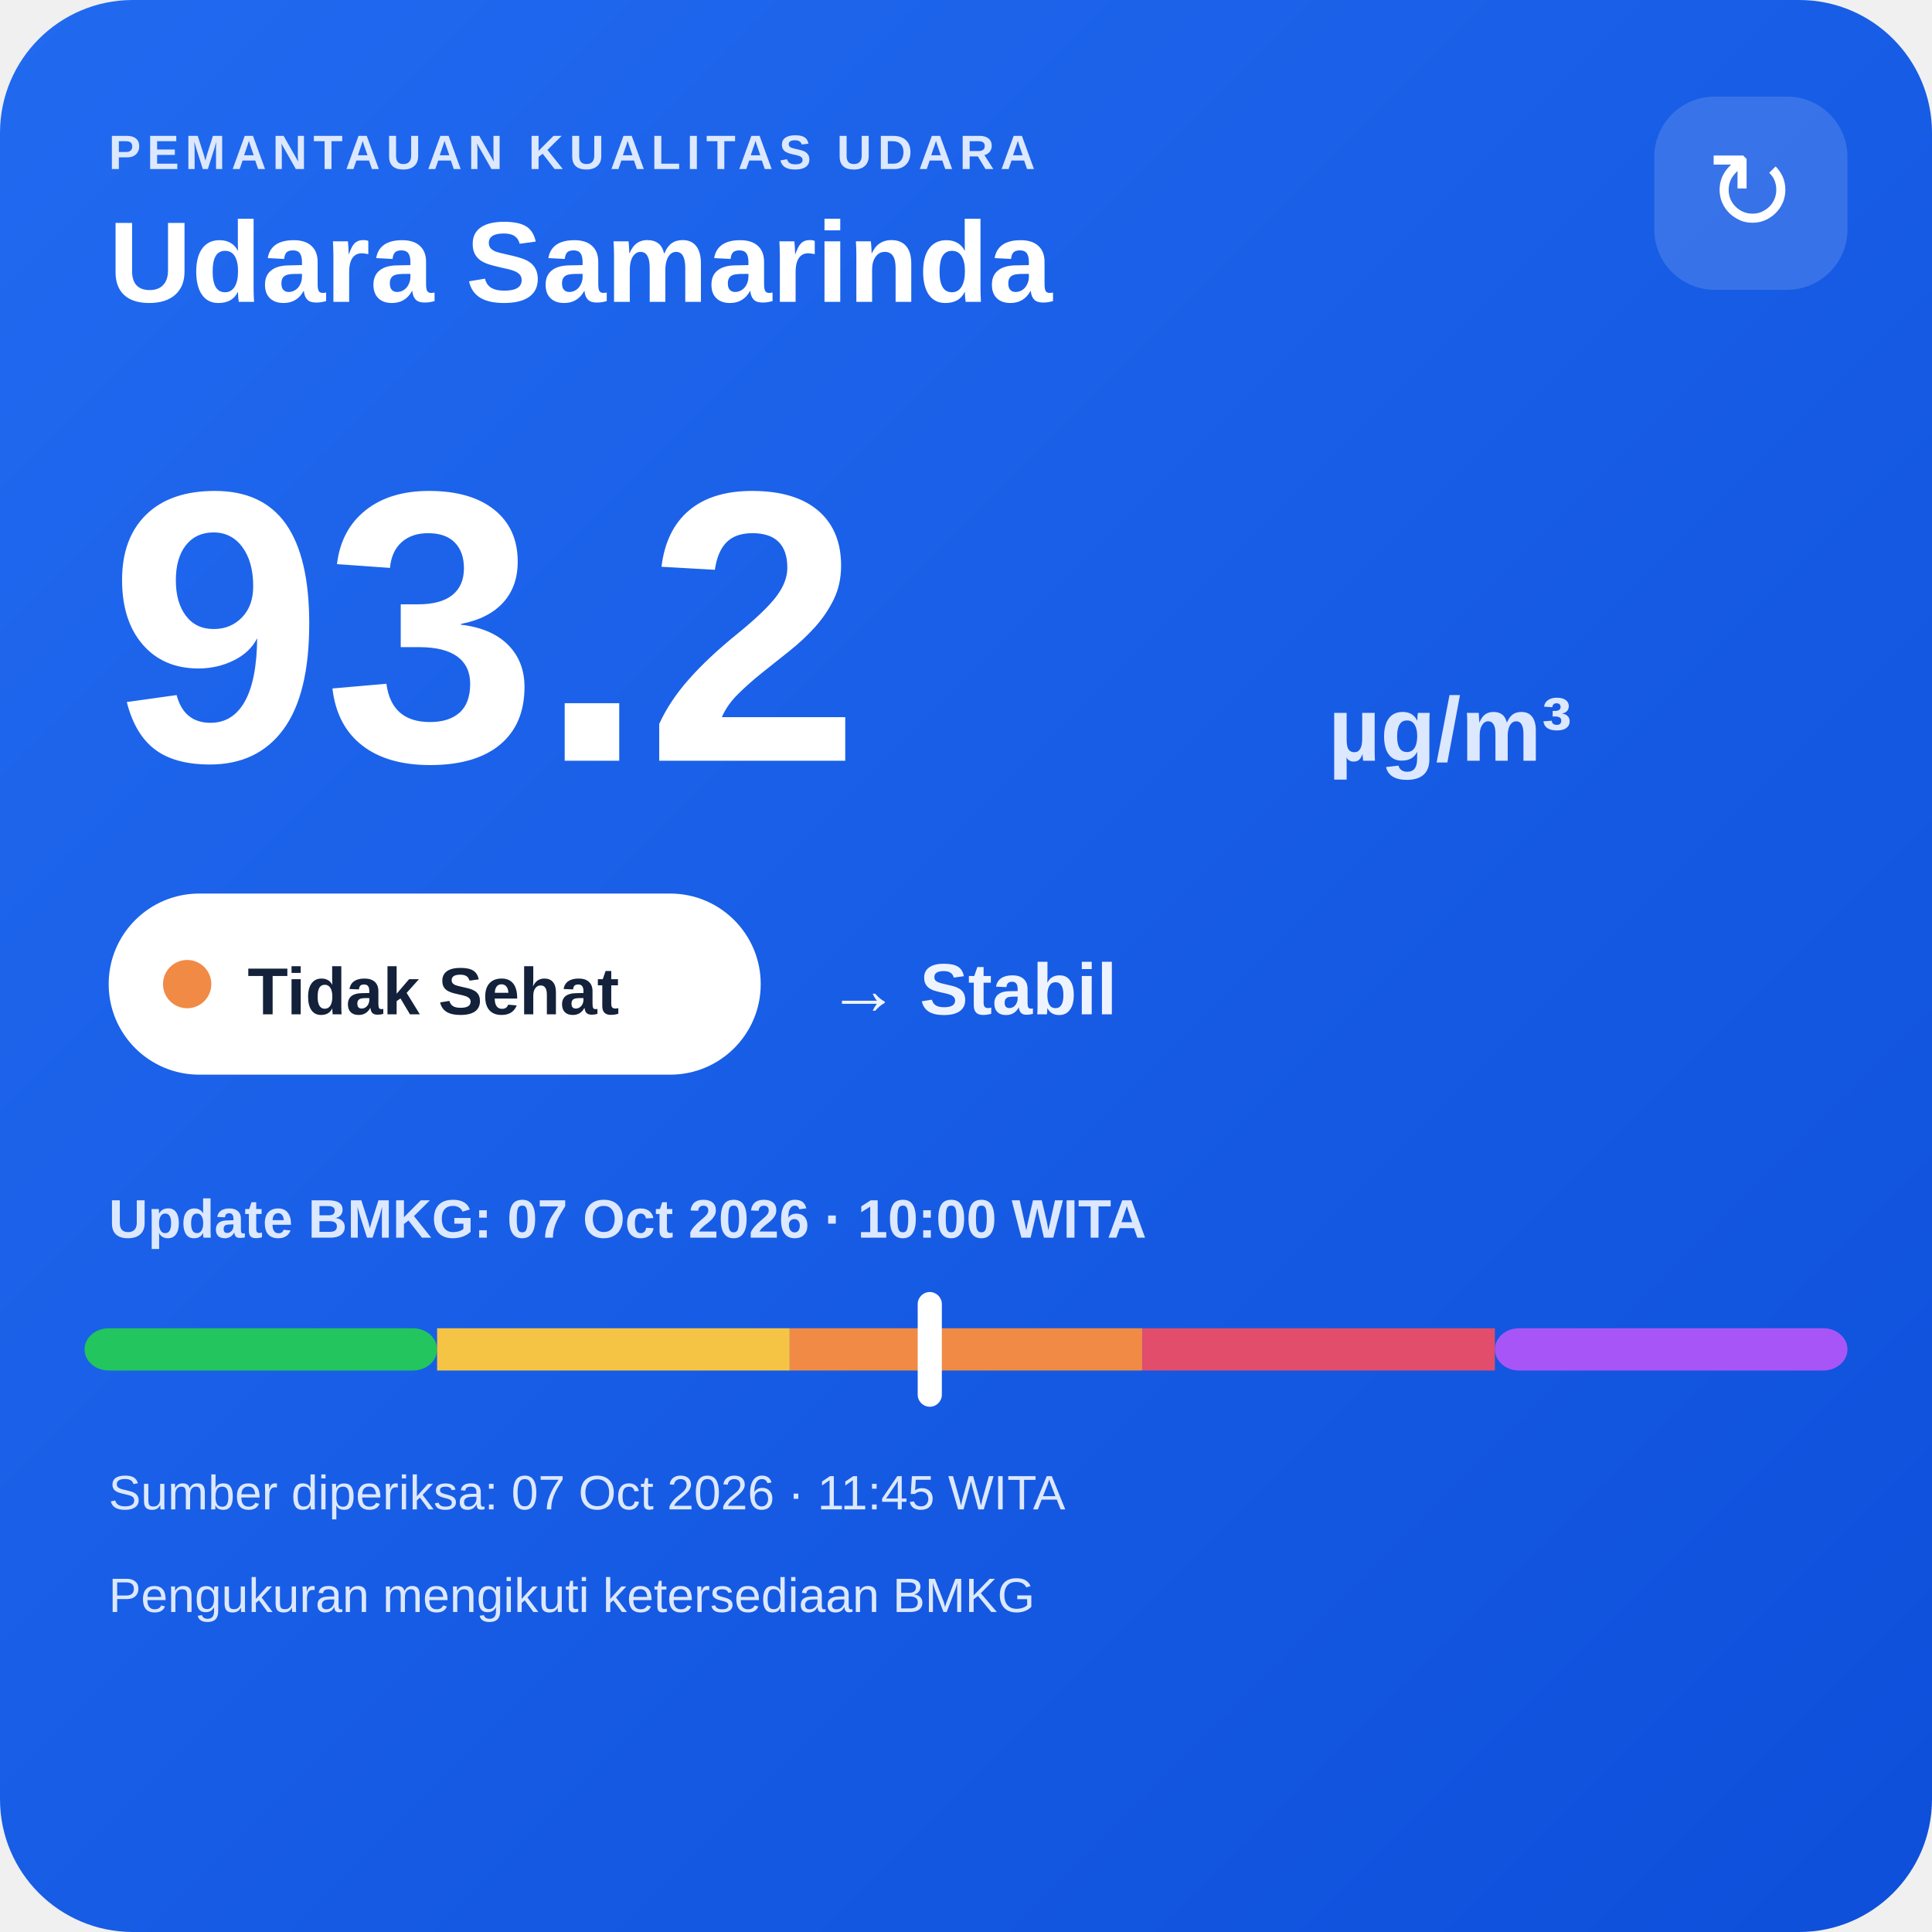
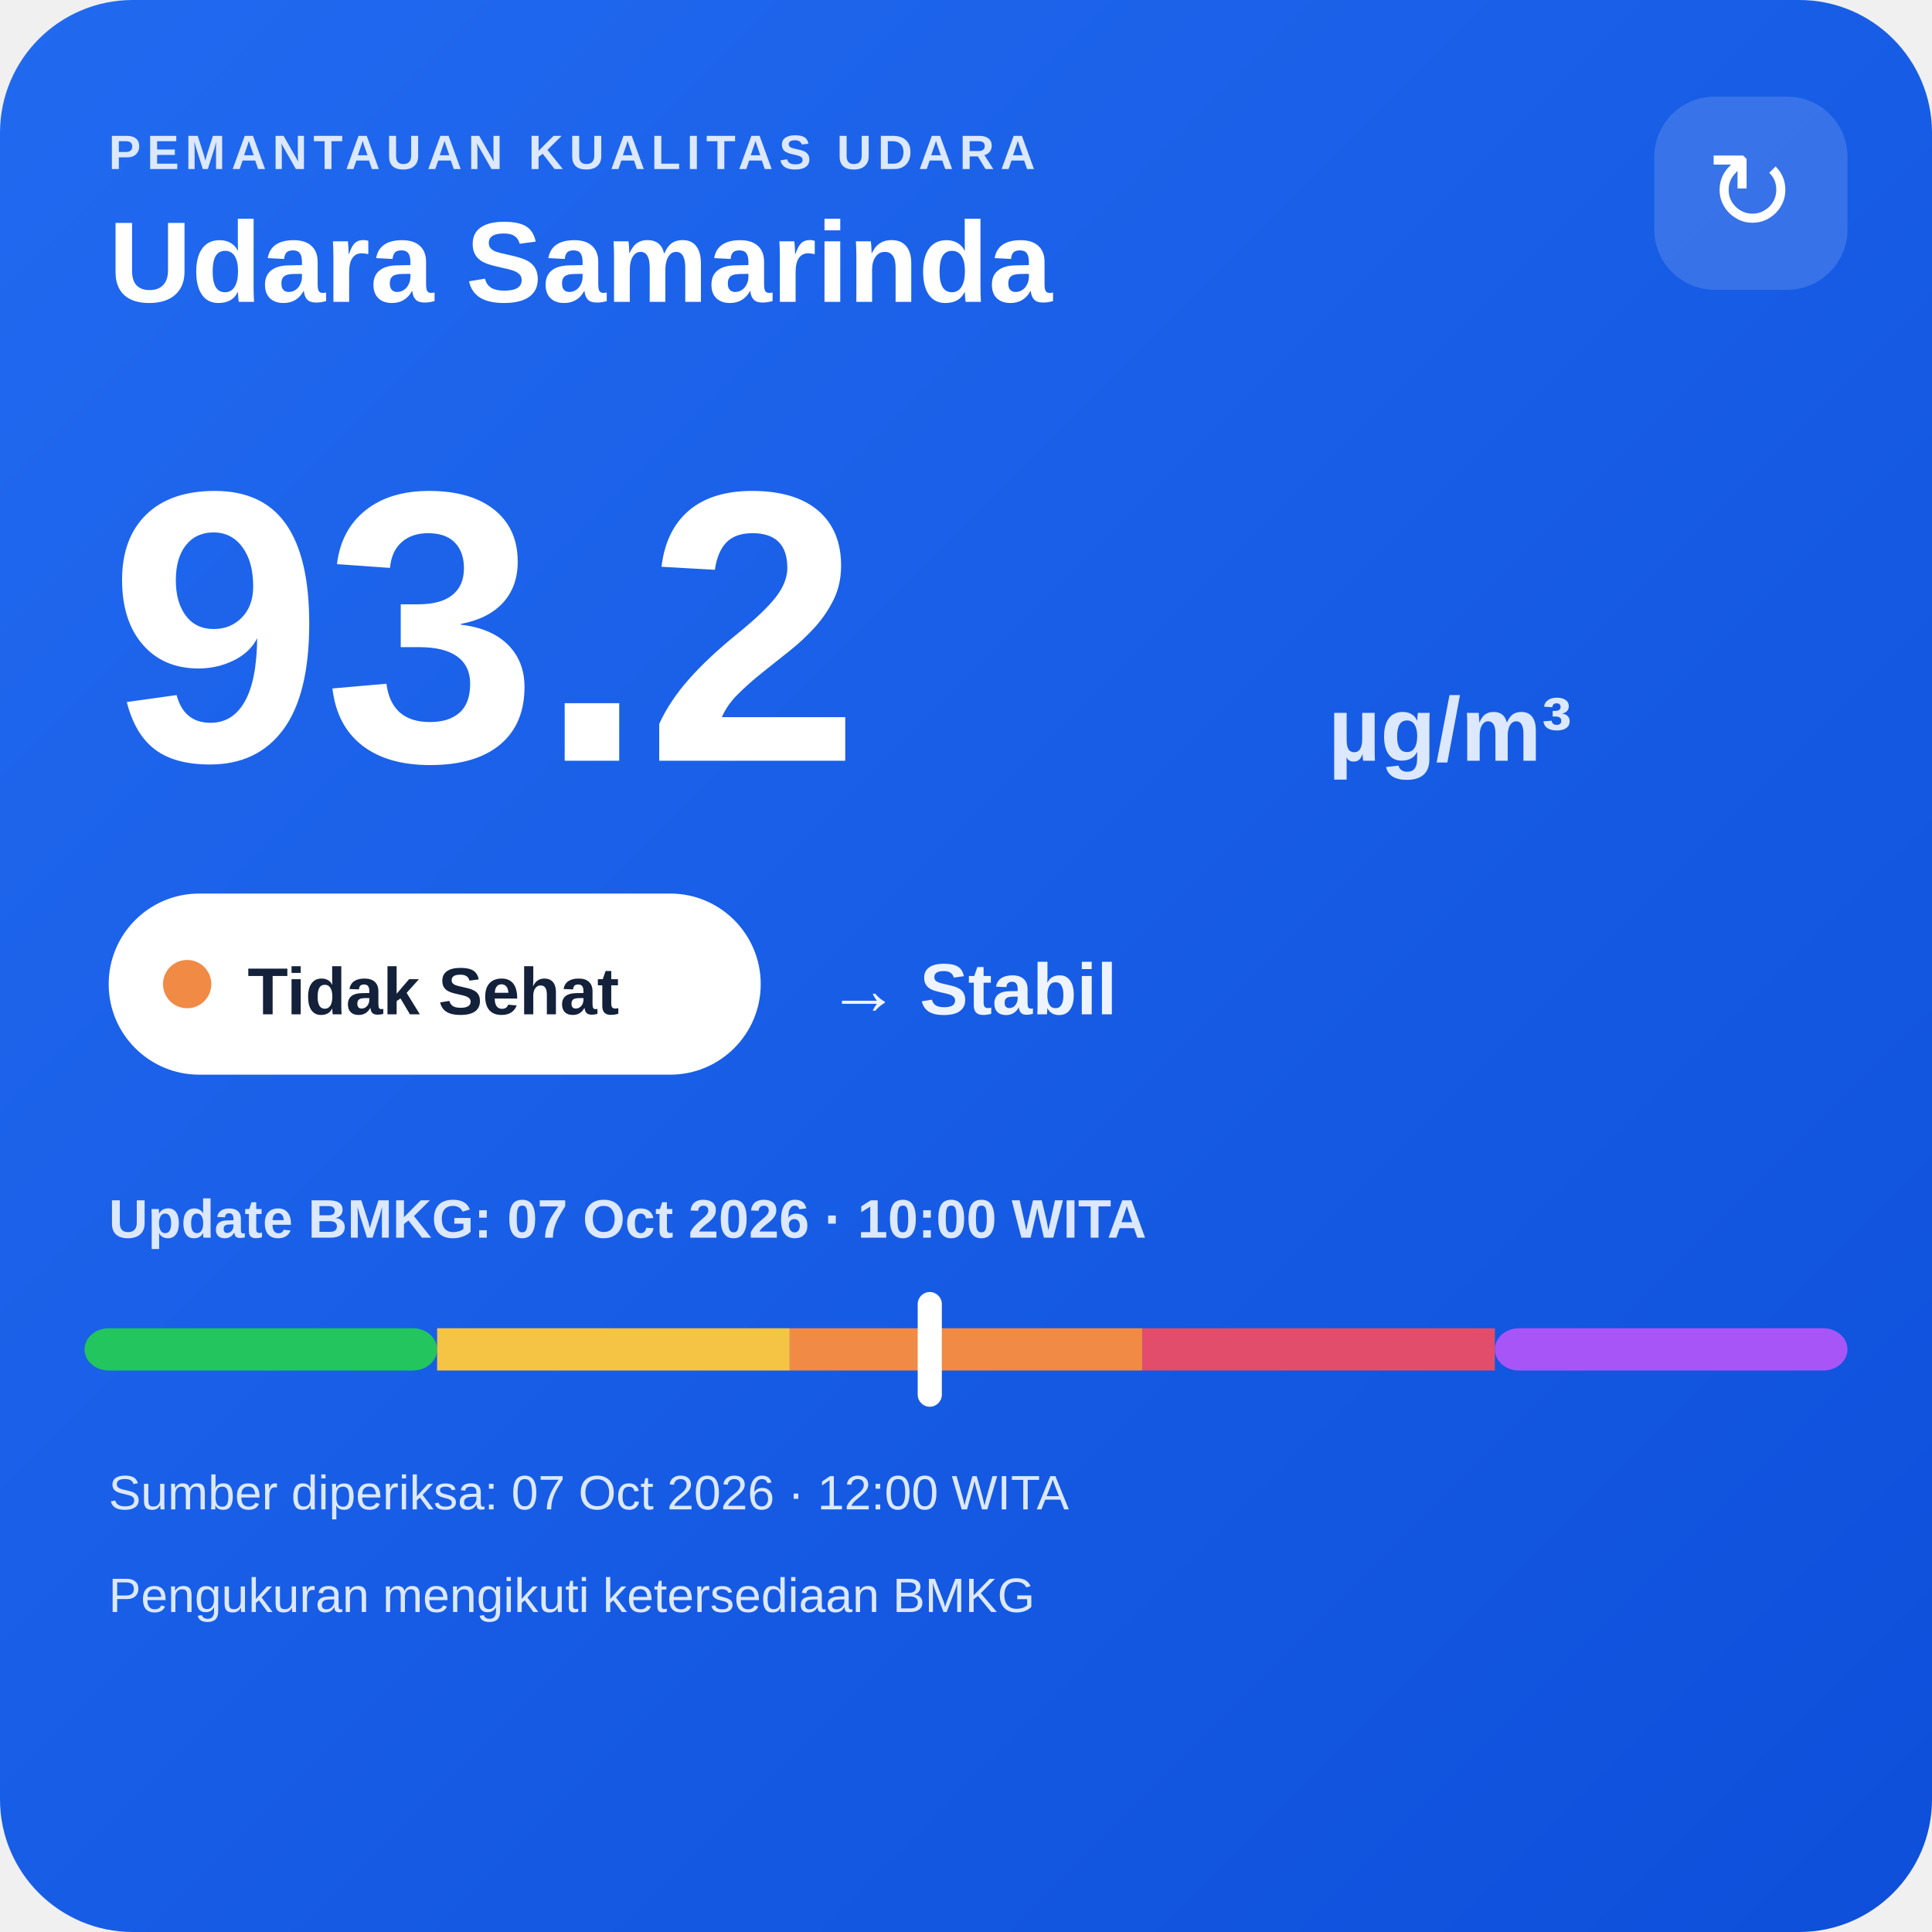
<svg xmlns="http://www.w3.org/2000/svg" width="320" height="320" viewBox="0 0 320 320">
  <defs>
    <linearGradient id="bg" x1="0" y1="0" x2="1" y2="1">
      <stop offset="0" stop-color="#216af0" />
      <stop offset="1" stop-color="#0e4fda" />
    </linearGradient>
  </defs>
  <rect width="320" height="320" rx="22" fill="url(#bg)" />
  <text x="18" y="28" fill="#dce8ff" font-family="Arial,sans-serif" font-size="8" font-weight="700" letter-spacing="1">PEMANTAUAN KUALITAS UDARA</text>
  <text x="18" y="50" fill="#ffffff" font-family="Arial,sans-serif" font-size="19" font-weight="700">Udara Samarinda</text>
  <rect x="274" y="16" width="32" height="32" rx="10" fill="#ffffff" fill-opacity=".14" />
  <text x="290" y="38" text-anchor="middle" fill="#ffffff" font-family="Arial,sans-serif" font-size="18">↻</text>
  <text x="18" y="126" fill="#ffffff" font-family="Arial,sans-serif" font-size="64" font-weight="800">93.2</text>
  <text x="220" y="126" fill="#dce8ff" font-family="Arial,sans-serif" font-size="15" font-weight="700">µg/m³</text>
  <rect x="18" y="148" width="108" height="30" rx="15" fill="#ffffff" />
  <circle cx="31" cy="163" r="4" fill="#f08a45" />
  <text x="41" y="168" fill="#13213a" font-family="Arial,sans-serif" font-size="11" font-weight="700">Tidak Sehat</text>
  <text x="137" y="168" fill="#eef4ff" font-family="Arial,sans-serif" font-size="12" font-weight="700">→ Stabil</text>
  <text x="18" y="205" fill="#dce8ff" font-family="Arial,sans-serif" font-size="9" font-weight="700">Update BMKG: 07 Oct 2026 · 10:00 WITA</text>
  <rect x="14" y="220" width="58.4" height="7" rx="4" fill="#22c55e" />
  <rect x="72.4" y="220" width="58.4" height="7" fill="#f6c445" />
  <rect x="130.8" y="220" width="58.4" height="7" fill="#f08a45" />
  <rect x="189.2" y="220" width="58.4" height="7" fill="#e24d6b" />
  <rect x="247.6" y="220" width="58.4" height="7" rx="4" fill="#a855f7" />
  <rect x="152.0" y="214" width="4" height="19" rx="2" fill="#ffffff" />
-   <text x="18" y="250" fill="#dce8ff" font-family="Arial,sans-serif" font-size="8">Sumber diperiksa: 07 Oct 2026 · 11:45 WITA</text>
+   <text x="18" y="250" fill="#dce8ff" font-family="Arial,sans-serif" font-size="8">Sumber diperiksa: 07 Oct 2026 · 12:00 WITA</text>
  <text x="18" y="267" fill="#dce8ff" font-family="Arial,sans-serif" font-size="8">Pengukuran mengikuti ketersediaan BMKG</text>
</svg>
